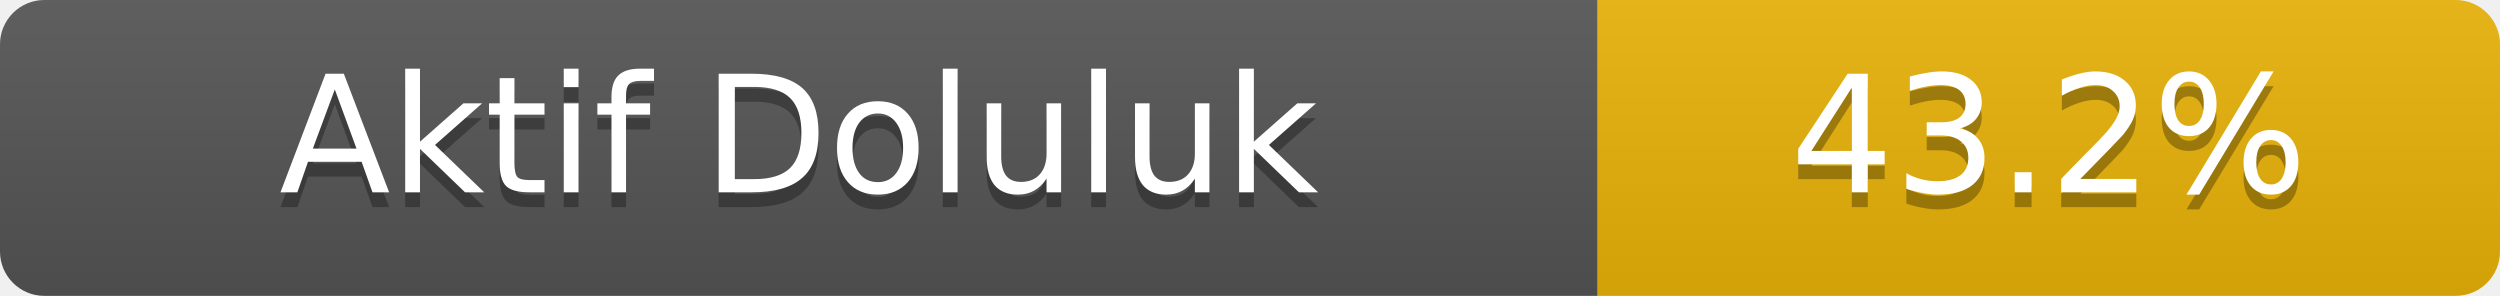
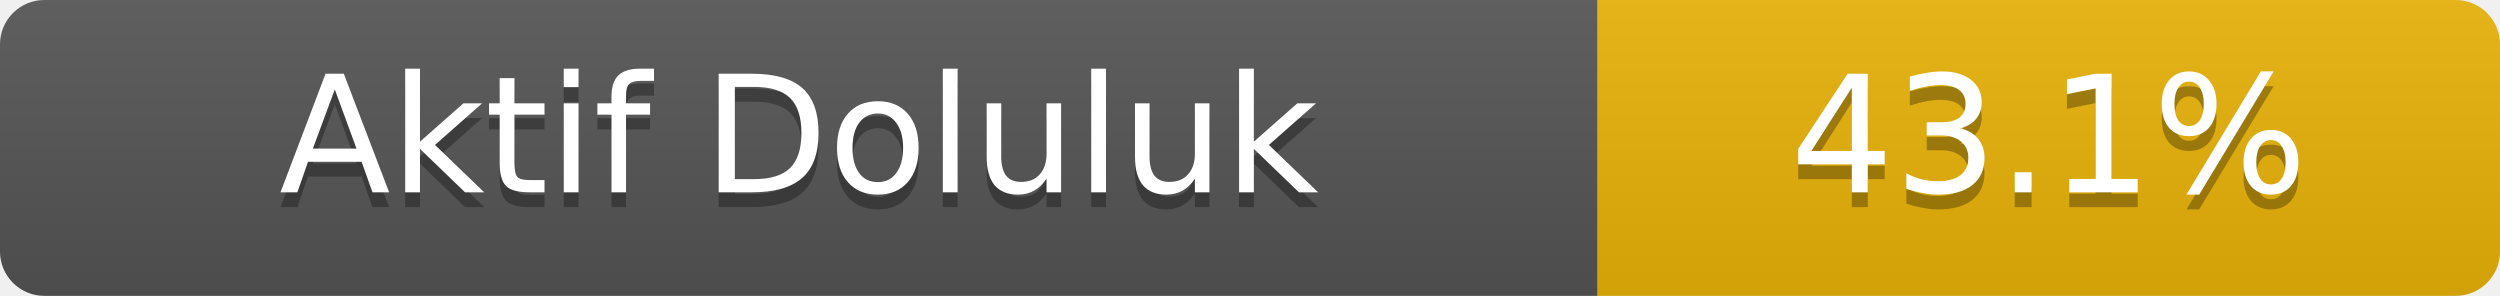
- <svg xmlns="http://www.w3.org/2000/svg" width="169" height="20" role="img" aria-label="Aktif Doluluk: 43.2%">
+ <svg xmlns="http://www.w3.org/2000/svg" width="169" height="20" role="img" aria-label="Aktif Doluluk: 43.1%">
  <linearGradient id="s" x2="0" y2="100%">
    <stop offset="0" stop-color="#bbb" stop-opacity=".1" />
    <stop offset="1" stop-opacity=".1" />
  </linearGradient>
  <clipPath id="r">
    <rect width="169" height="20" rx="3" fill="#fff" />
  </clipPath>
  <g clip-path="url(#r)">
    <rect width="108" height="20" fill="#555" />
    <rect x="108" width="61" height="20" fill="#eab308" />
    <rect width="169" height="20" fill="url(#s)" />
  </g>
  <g fill="#fff" text-anchor="middle" font-family="Verdana,Geneva,DejaVu Sans,sans-serif" font-size="11">
    <text x="54.0" y="14" fill="#010101" fill-opacity=".3">Aktif Doluluk</text>
    <text x="54.0" y="13">Aktif Doluluk</text>
-     <text x="138.5" y="14" fill="#010101" fill-opacity=".3">43.2%</text>
-     <text x="138.5" y="13">43.2%</text>
+     <text x="138.5" y="14" fill="#010101" fill-opacity=".3">43.1%</text>
+     <text x="138.5" y="13">43.1%</text>
  </g>
</svg>
